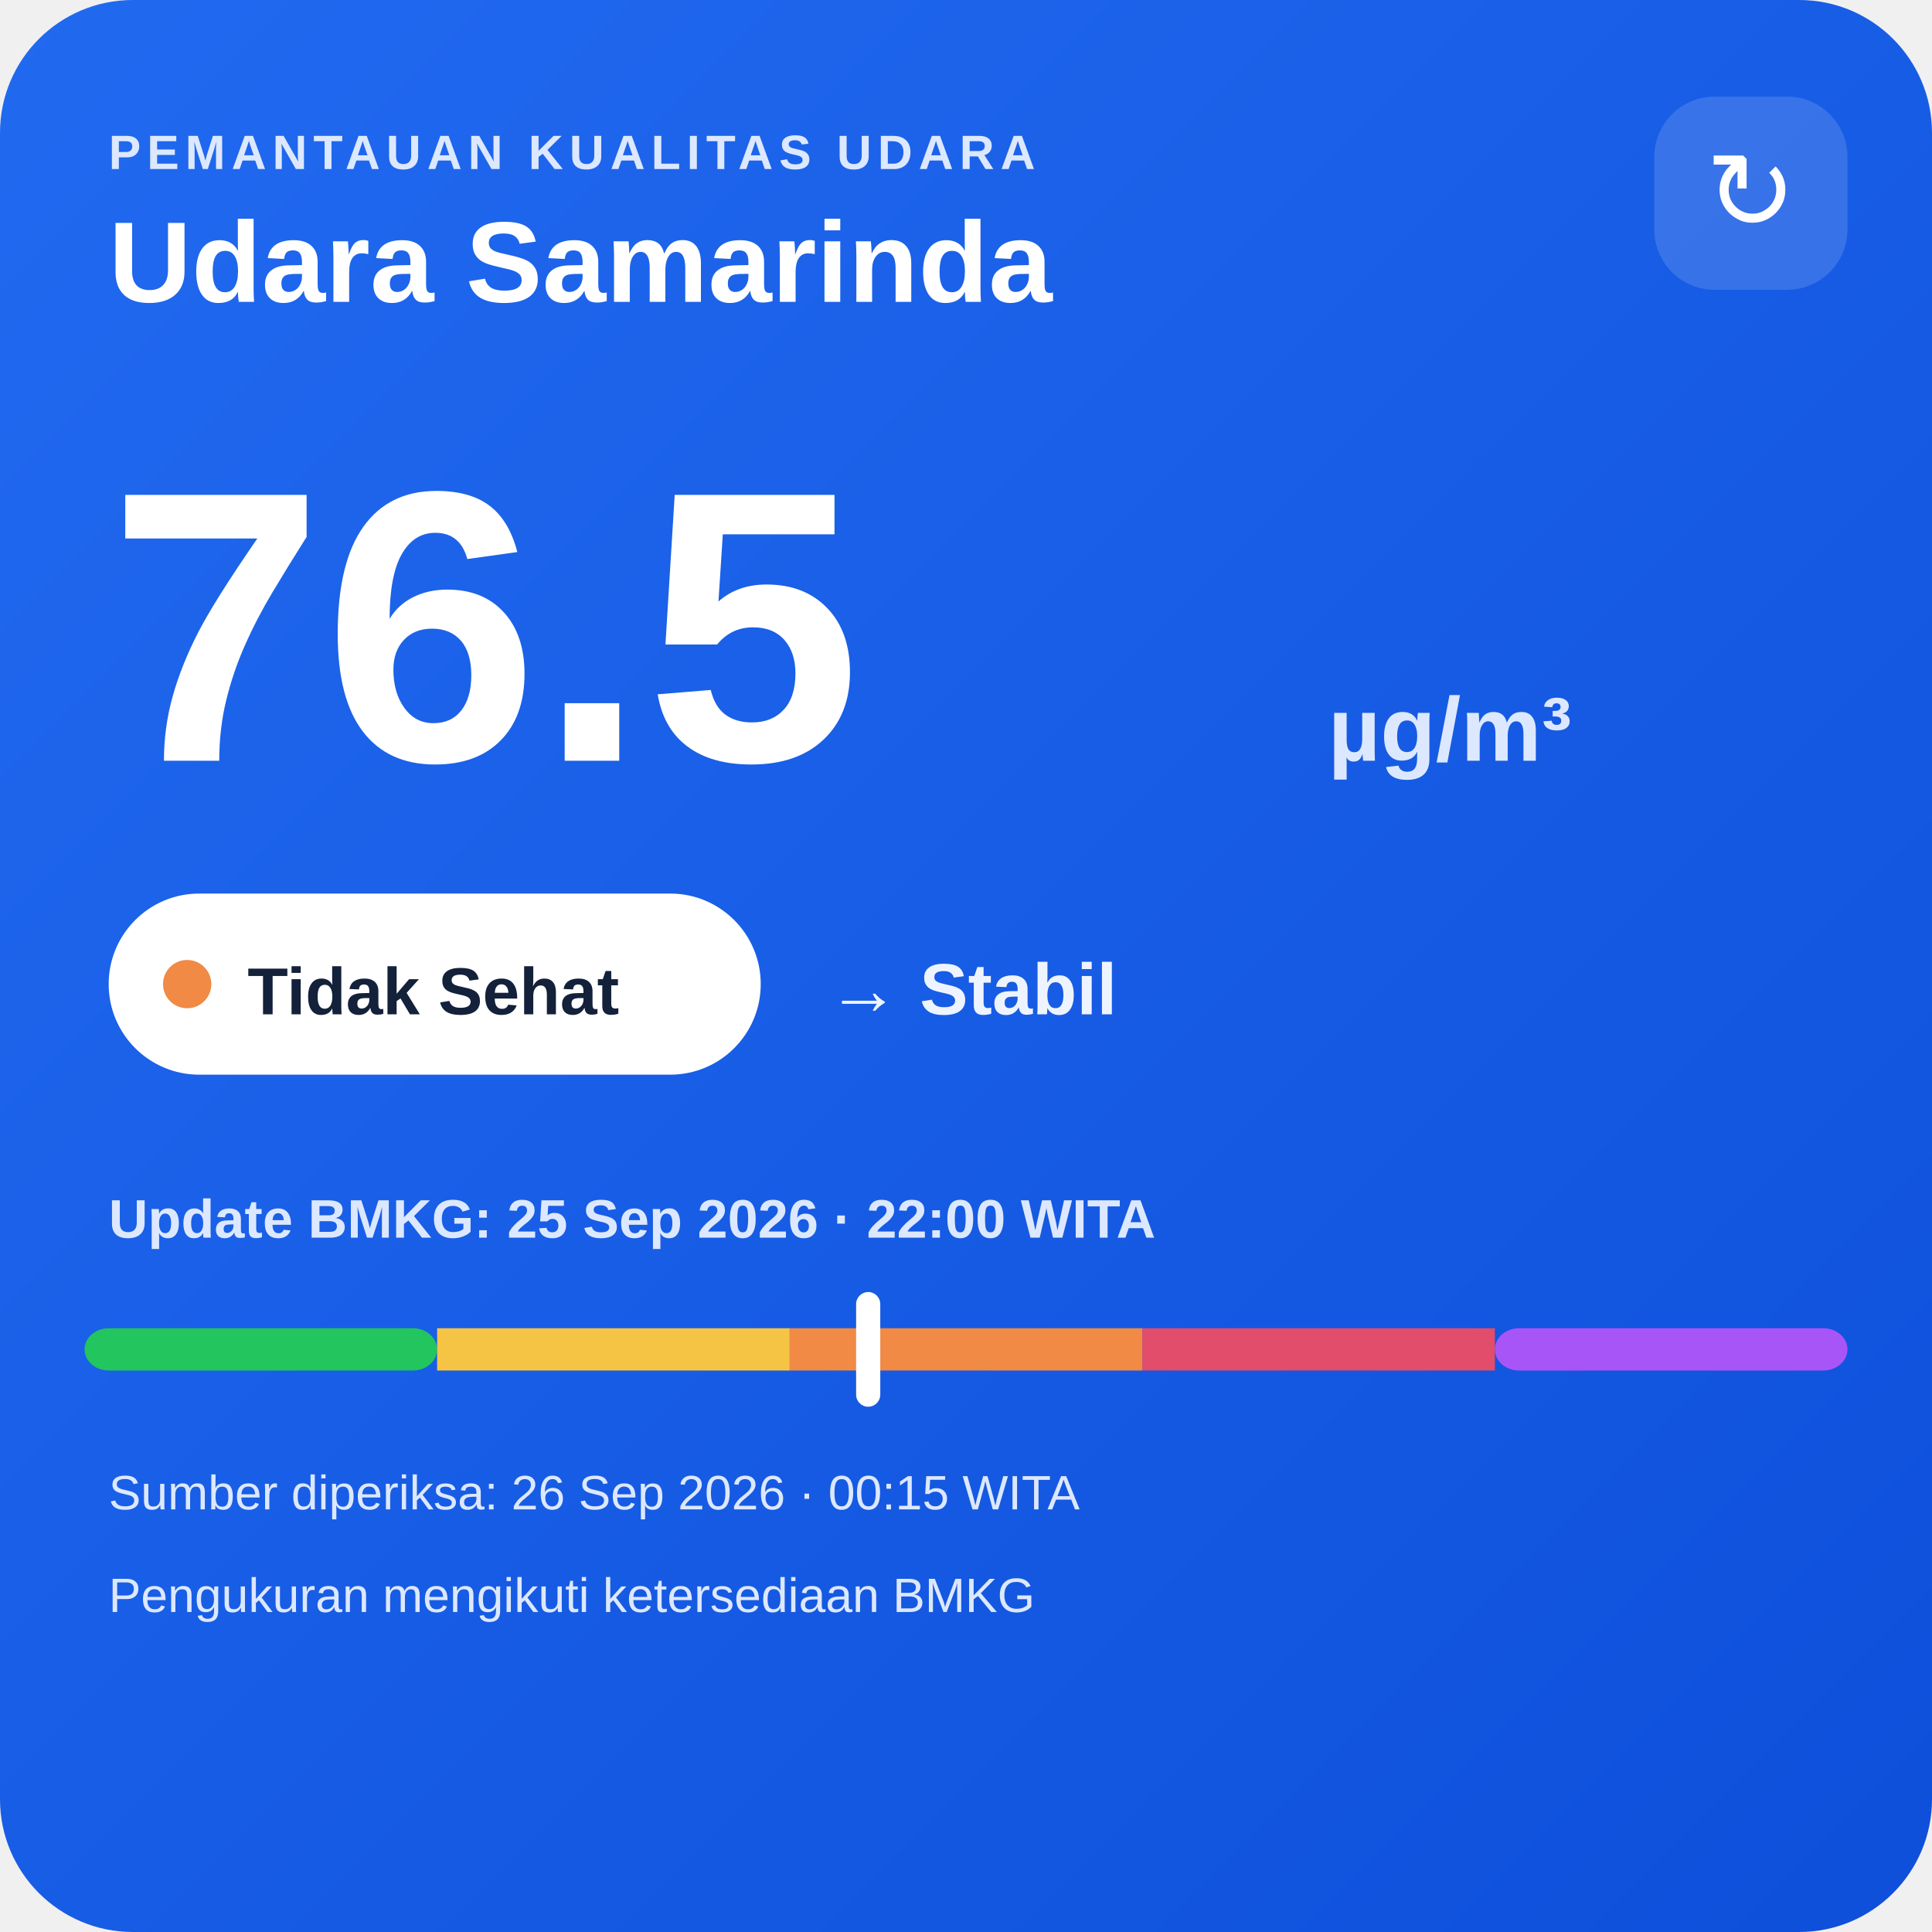
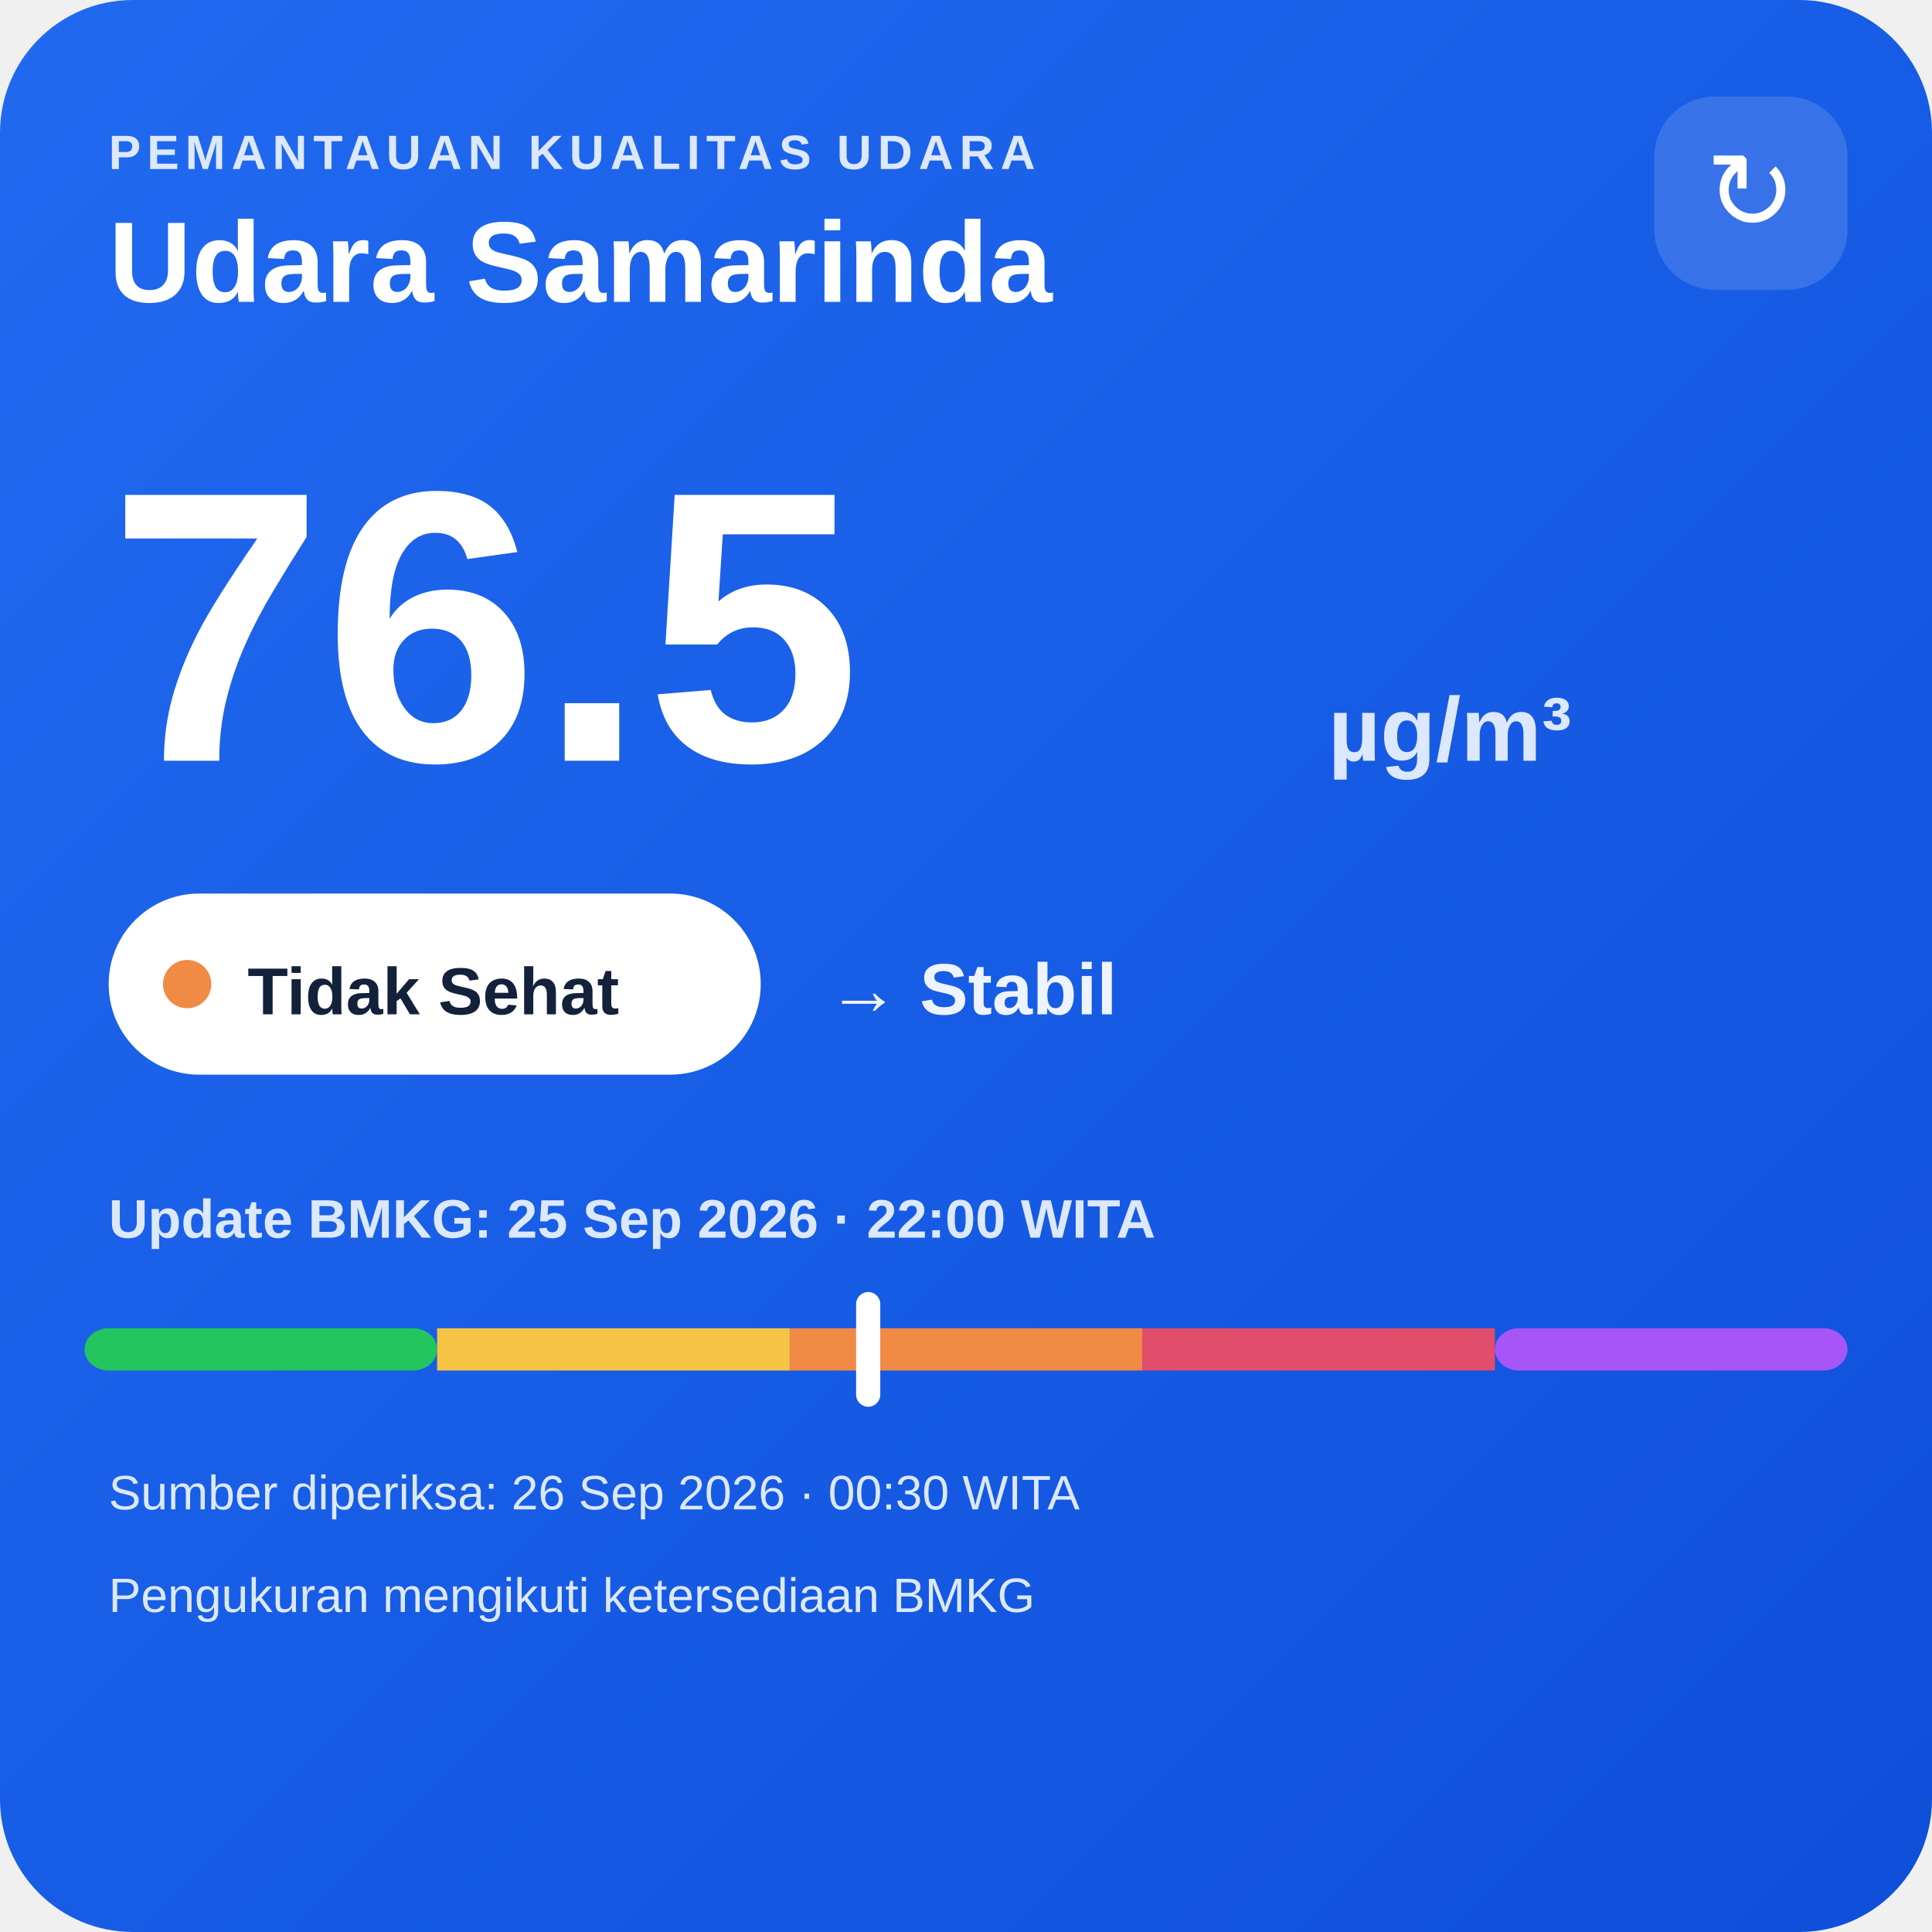
<svg xmlns="http://www.w3.org/2000/svg" width="320" height="320" viewBox="0 0 320 320">
  <defs>
    <linearGradient id="bg" x1="0" y1="0" x2="1" y2="1">
      <stop offset="0" stop-color="#216af0" />
      <stop offset="1" stop-color="#0e4fda" />
    </linearGradient>
  </defs>
  <rect width="320" height="320" rx="22" fill="url(#bg)" />
  <text x="18" y="28" fill="#dce8ff" font-family="Arial,sans-serif" font-size="8" font-weight="700" letter-spacing="1">PEMANTAUAN KUALITAS UDARA</text>
  <text x="18" y="50" fill="#ffffff" font-family="Arial,sans-serif" font-size="19" font-weight="700">Udara Samarinda</text>
  <rect x="274" y="16" width="32" height="32" rx="10" fill="#ffffff" fill-opacity=".14" />
  <text x="290" y="38" text-anchor="middle" fill="#ffffff" font-family="Arial,sans-serif" font-size="18">↻</text>
  <text x="18" y="126" fill="#ffffff" font-family="Arial,sans-serif" font-size="64" font-weight="800">76.5</text>
  <text x="220" y="126" fill="#dce8ff" font-family="Arial,sans-serif" font-size="15" font-weight="700">µg/m³</text>
  <rect x="18" y="148" width="108" height="30" rx="15" fill="#ffffff" />
  <circle cx="31" cy="163" r="4" fill="#f08a45" />
  <text x="41" y="168" fill="#13213a" font-family="Arial,sans-serif" font-size="11" font-weight="700">Tidak Sehat</text>
  <text x="137" y="168" fill="#eef4ff" font-family="Arial,sans-serif" font-size="12" font-weight="700">→ Stabil</text>
  <text x="18" y="205" fill="#dce8ff" font-family="Arial,sans-serif" font-size="9" font-weight="700">Update BMKG: 25 Sep 2026 · 22:00 WITA</text>
  <rect x="14" y="220" width="58.4" height="7" rx="4" fill="#22c55e" />
  <rect x="72.4" y="220" width="58.4" height="7" fill="#f6c445" />
  <rect x="130.8" y="220" width="58.4" height="7" fill="#f08a45" />
  <rect x="189.2" y="220" width="58.4" height="7" fill="#e24d6b" />
  <rect x="247.6" y="220" width="58.4" height="7" rx="4" fill="#a855f7" />
  <rect x="141.8" y="214" width="4" height="19" rx="2" fill="#ffffff" />
-   <text x="18" y="250" fill="#dce8ff" font-family="Arial,sans-serif" font-size="8">Sumber diperiksa: 26 Sep 2026 · 00:15 WITA</text>
+   <text x="18" y="250" fill="#dce8ff" font-family="Arial,sans-serif" font-size="8">Sumber diperiksa: 26 Sep 2026 · 00:30 WITA</text>
  <text x="18" y="267" fill="#dce8ff" font-family="Arial,sans-serif" font-size="8">Pengukuran mengikuti ketersediaan BMKG</text>
</svg>
